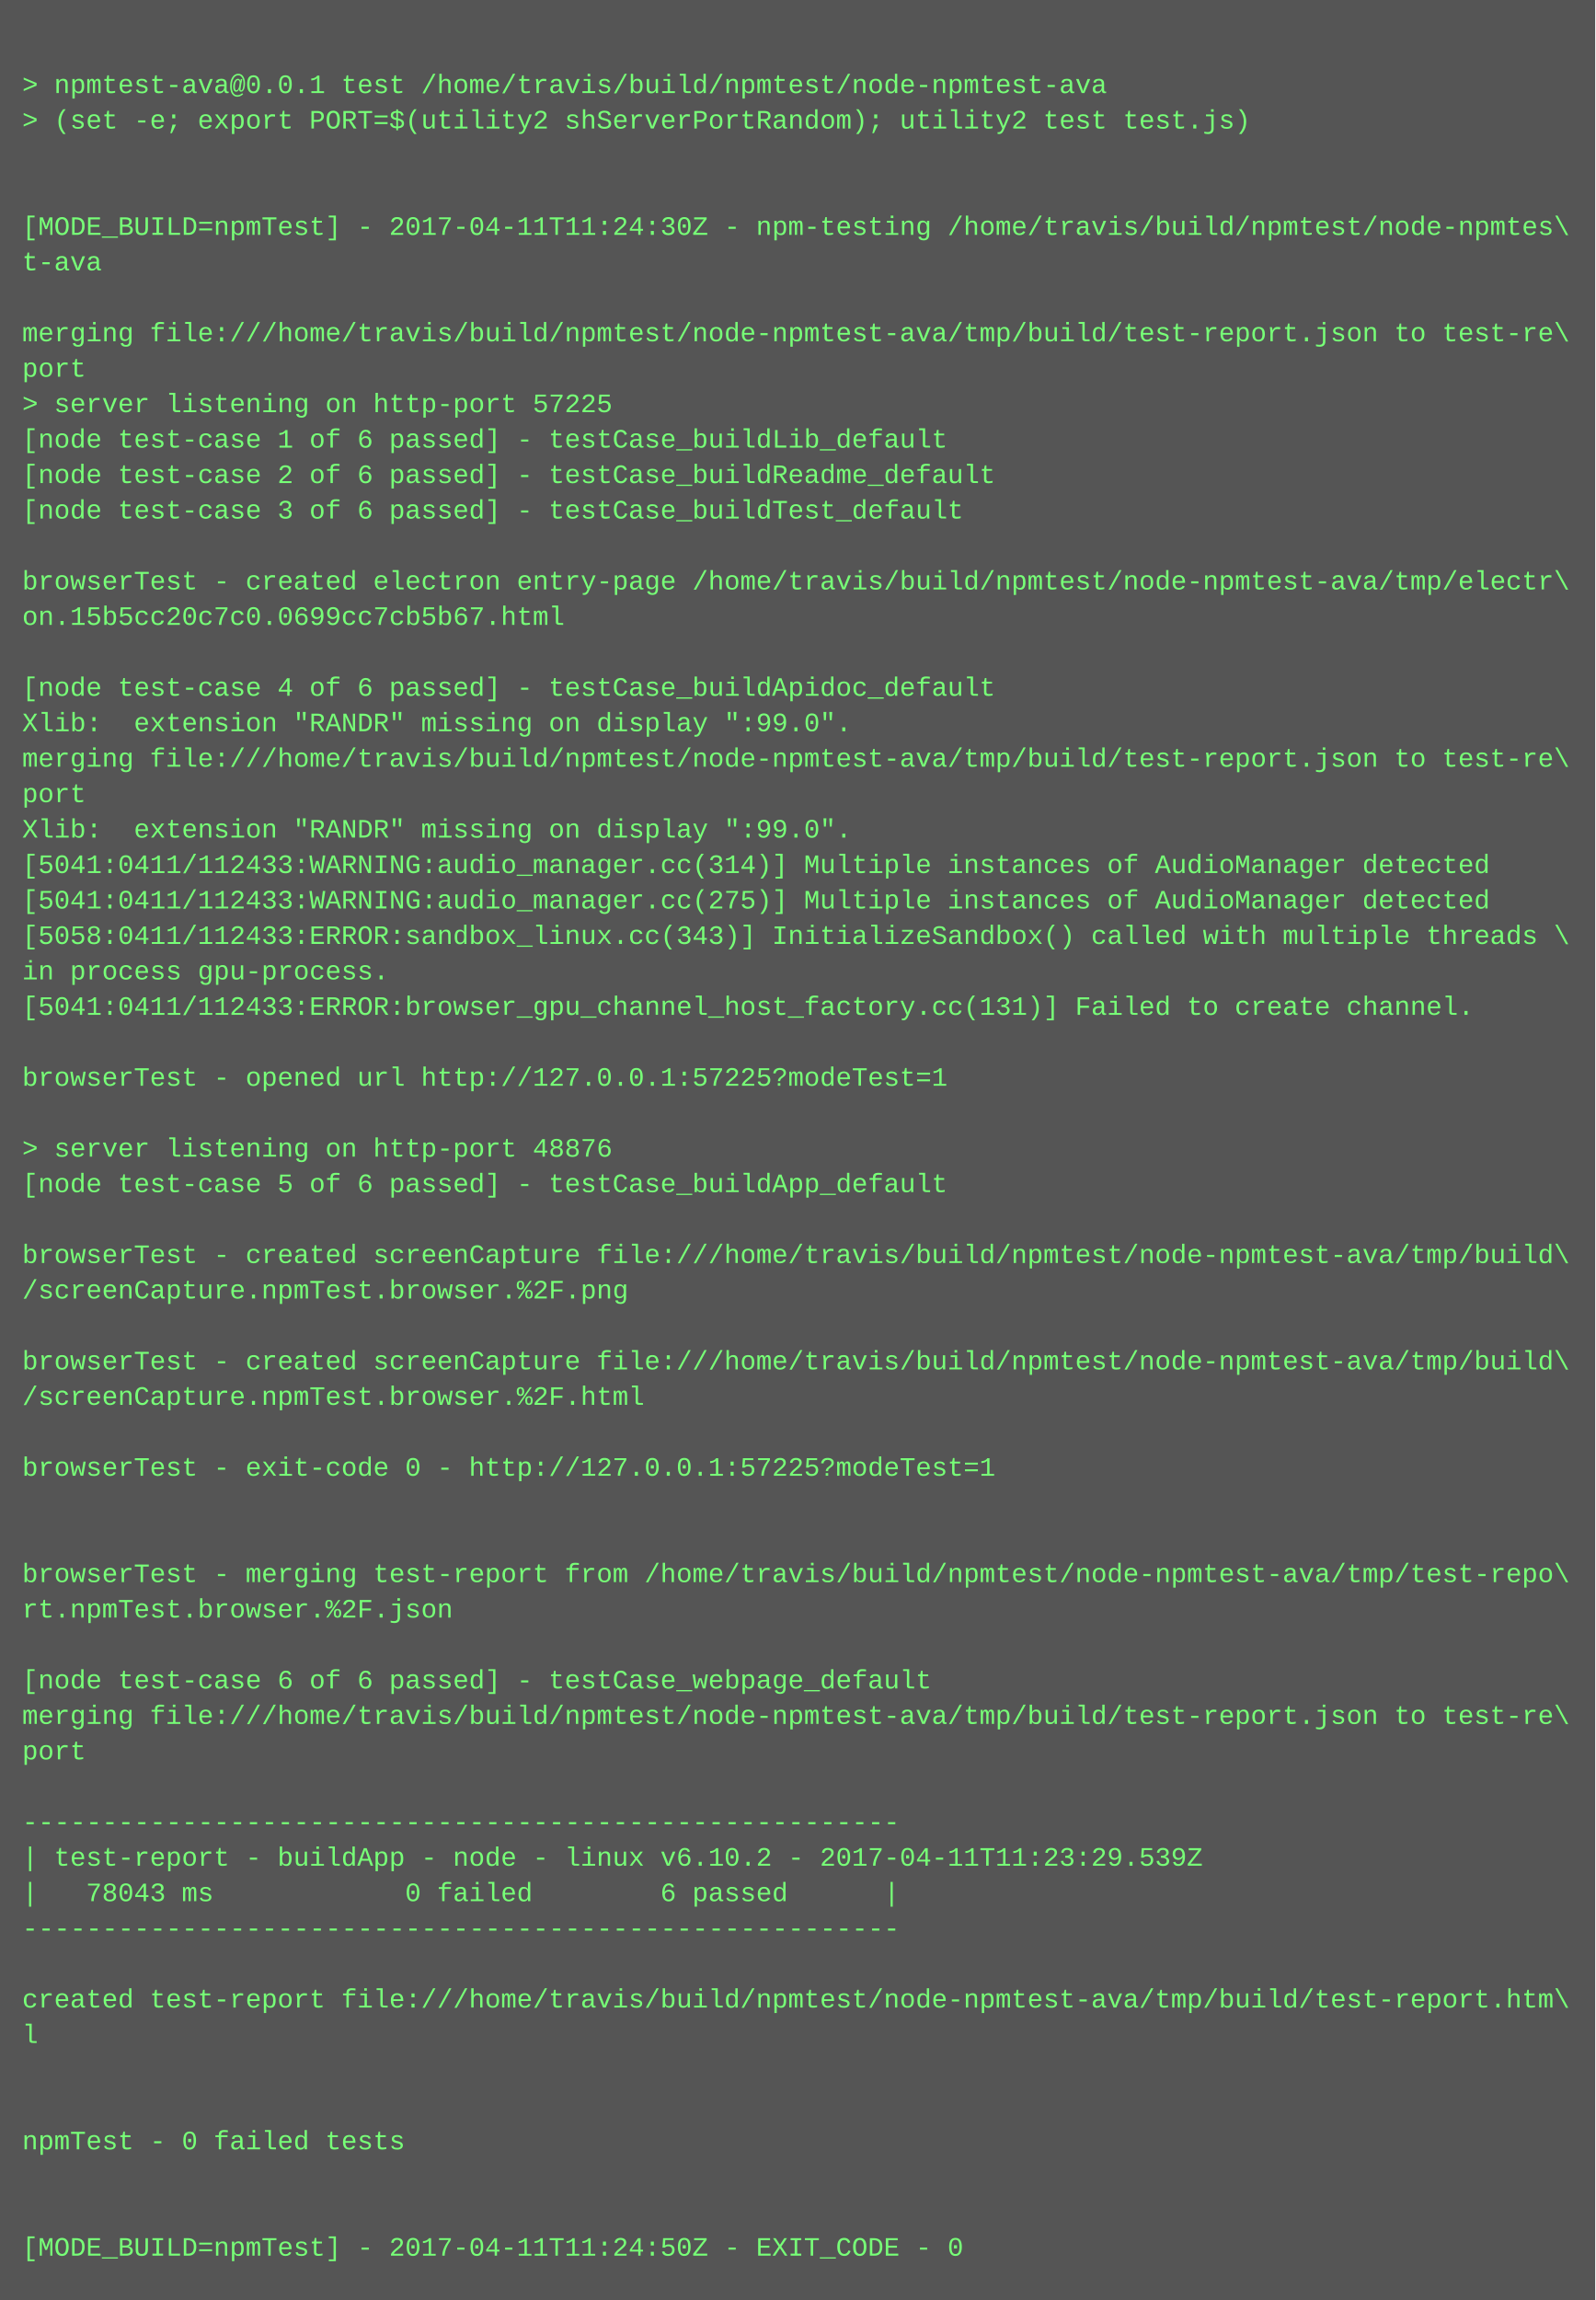
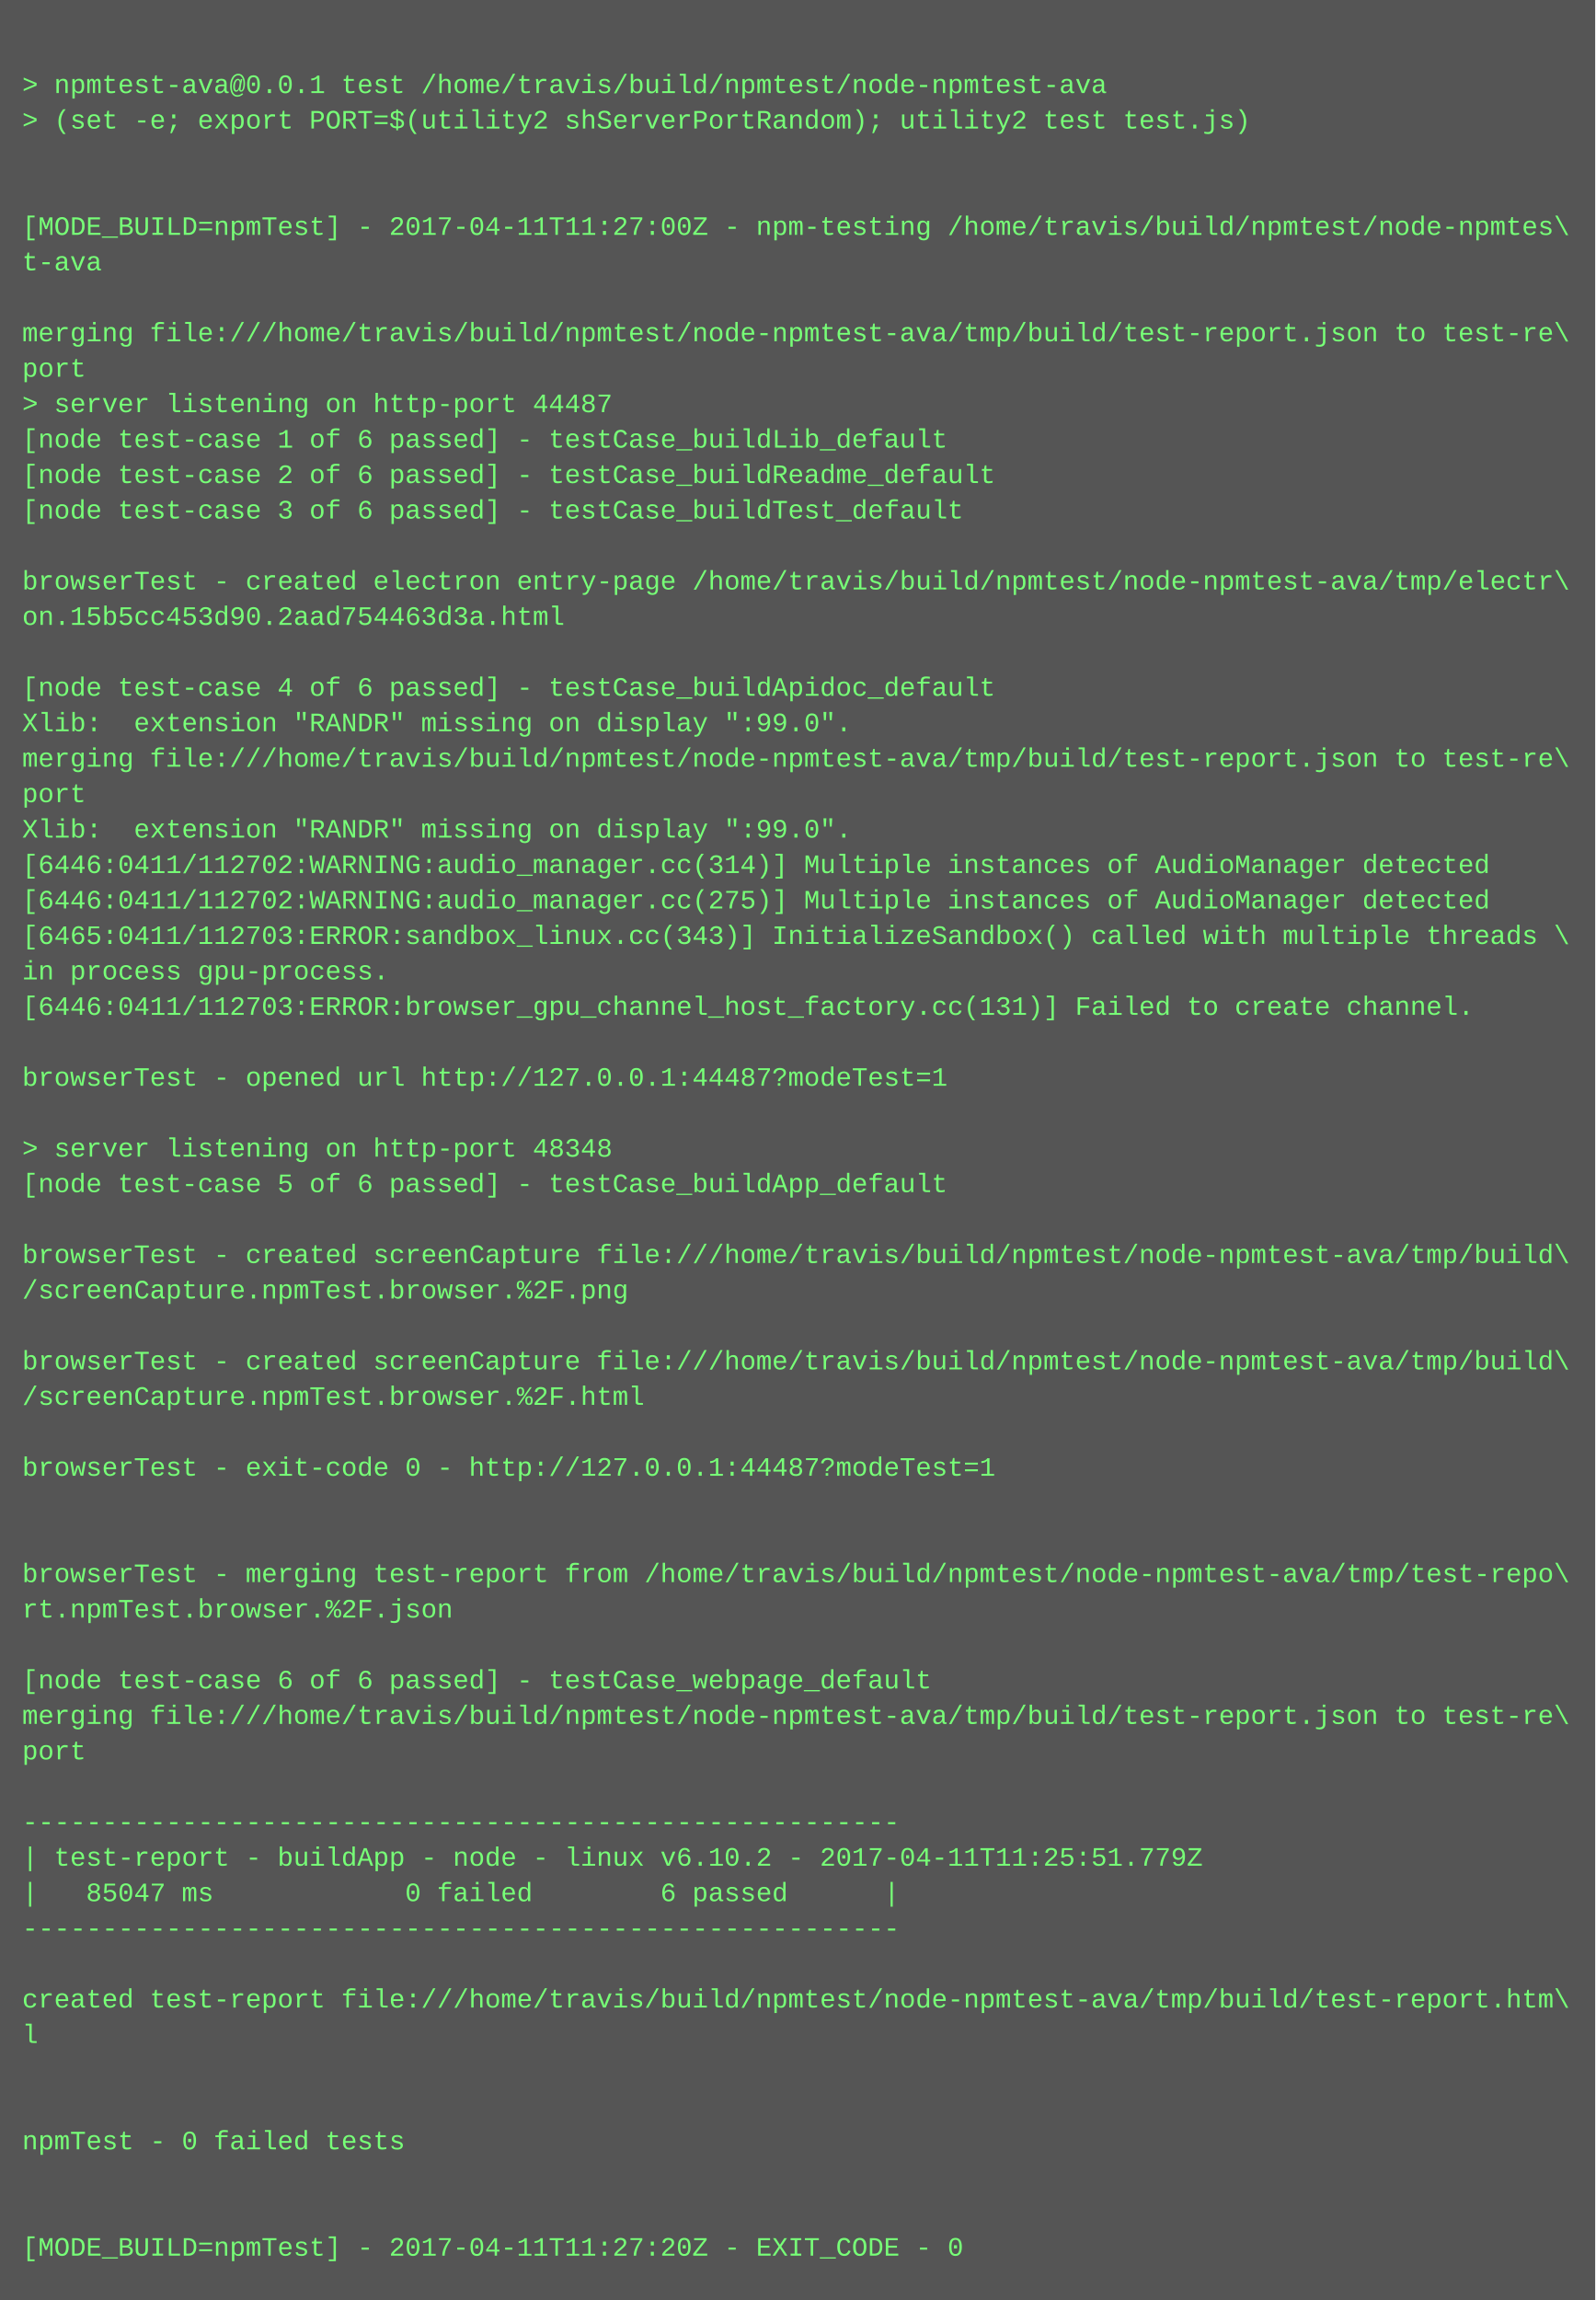
<svg xmlns="http://www.w3.org/2000/svg" height="1038" width="720">
  <rect height="1038" fill="#555" width="720" />
  <text fill="#7f7" font-family="Courier New" font-size="12" xml:space="preserve">
    <tspan x="10" y="26" />
    <tspan x="10" y="42">&gt; npmtest-ava@0.0.1 test /home/travis/build/npmtest/node-npmtest-ava</tspan>
    <tspan x="10" y="58">&gt; (set -e; export PORT=$(utility2 shServerPortRandom); utility2 test test.js)</tspan>
    <tspan x="10" y="74" />
    <tspan x="10" y="90" />
-     <tspan x="10" y="106">[MODE_BUILD=npmTest] - 2017-04-11T11:24:30Z - npm-testing /home/travis/build/npmtest/node-npmtes\</tspan>
+     <tspan x="10" y="106">[MODE_BUILD=npmTest] - 2017-04-11T11:27:00Z - npm-testing /home/travis/build/npmtest/node-npmtes\</tspan>
    <tspan x="10" y="122">t-ava</tspan>
    <tspan x="10" y="138" />
    <tspan x="10" y="154">merging file:///home/travis/build/npmtest/node-npmtest-ava/tmp/build/test-report.json to test-re\</tspan>
    <tspan x="10" y="170">port</tspan>
-     <tspan x="10" y="186">&gt; server listening on http-port 57225</tspan>
+     <tspan x="10" y="186">&gt; server listening on http-port 44487</tspan>
    <tspan x="10" y="202">[node test-case 1 of 6 passed] - testCase_buildLib_default</tspan>
    <tspan x="10" y="218">[node test-case 2 of 6 passed] - testCase_buildReadme_default</tspan>
    <tspan x="10" y="234">[node test-case 3 of 6 passed] - testCase_buildTest_default</tspan>
    <tspan x="10" y="250" />
    <tspan x="10" y="266">browserTest - created electron entry-page /home/travis/build/npmtest/node-npmtest-ava/tmp/electr\</tspan>
-     <tspan x="10" y="282">on.15b5cc20c7c0.0699cc7cb5b67.html</tspan>
+     <tspan x="10" y="282">on.15b5cc453d90.2aad754463d3a.html</tspan>
    <tspan x="10" y="298" />
    <tspan x="10" y="314">[node test-case 4 of 6 passed] - testCase_buildApidoc_default</tspan>
    <tspan x="10" y="330">Xlib:  extension "RANDR" missing on display ":99.0".</tspan>
    <tspan x="10" y="346">merging file:///home/travis/build/npmtest/node-npmtest-ava/tmp/build/test-report.json to test-re\</tspan>
    <tspan x="10" y="362">port</tspan>
    <tspan x="10" y="378">Xlib:  extension "RANDR" missing on display ":99.0".</tspan>
-     <tspan x="10" y="394">[5041:0411/112433:WARNING:audio_manager.cc(314)] Multiple instances of AudioManager detected</tspan>
-     <tspan x="10" y="410">[5041:0411/112433:WARNING:audio_manager.cc(275)] Multiple instances of AudioManager detected</tspan>
-     <tspan x="10" y="426">[5058:0411/112433:ERROR:sandbox_linux.cc(343)] InitializeSandbox() called with multiple threads \</tspan>
+     <tspan x="10" y="394">[6446:0411/112702:WARNING:audio_manager.cc(314)] Multiple instances of AudioManager detected</tspan>
+     <tspan x="10" y="410">[6446:0411/112702:WARNING:audio_manager.cc(275)] Multiple instances of AudioManager detected</tspan>
+     <tspan x="10" y="426">[6465:0411/112703:ERROR:sandbox_linux.cc(343)] InitializeSandbox() called with multiple threads \</tspan>
    <tspan x="10" y="442">in process gpu-process. </tspan>
-     <tspan x="10" y="458">[5041:0411/112433:ERROR:browser_gpu_channel_host_factory.cc(131)] Failed to create channel.</tspan>
+     <tspan x="10" y="458">[6446:0411/112703:ERROR:browser_gpu_channel_host_factory.cc(131)] Failed to create channel.</tspan>
    <tspan x="10" y="474" />
-     <tspan x="10" y="490">browserTest - opened url http://127.0.0.1:57225?modeTest=1</tspan>
+     <tspan x="10" y="490">browserTest - opened url http://127.0.0.1:44487?modeTest=1</tspan>
    <tspan x="10" y="506" />
-     <tspan x="10" y="522">&gt; server listening on http-port 48876</tspan>
+     <tspan x="10" y="522">&gt; server listening on http-port 48348</tspan>
    <tspan x="10" y="538">[node test-case 5 of 6 passed] - testCase_buildApp_default</tspan>
    <tspan x="10" y="554" />
    <tspan x="10" y="570">browserTest - created screenCapture file:///home/travis/build/npmtest/node-npmtest-ava/tmp/build\</tspan>
    <tspan x="10" y="586">/screenCapture.npmTest.browser.%2F.png</tspan>
    <tspan x="10" y="602" />
    <tspan x="10" y="618">browserTest - created screenCapture file:///home/travis/build/npmtest/node-npmtest-ava/tmp/build\</tspan>
    <tspan x="10" y="634">/screenCapture.npmTest.browser.%2F.html</tspan>
    <tspan x="10" y="650" />
-     <tspan x="10" y="666">browserTest - exit-code 0 - http://127.0.0.1:57225?modeTest=1</tspan>
+     <tspan x="10" y="666">browserTest - exit-code 0 - http://127.0.0.1:44487?modeTest=1</tspan>
    <tspan x="10" y="682" />
    <tspan x="10" y="698" />
    <tspan x="10" y="714">browserTest - merging test-report from /home/travis/build/npmtest/node-npmtest-ava/tmp/test-repo\</tspan>
    <tspan x="10" y="730">rt.npmTest.browser.%2F.json</tspan>
    <tspan x="10" y="746" />
    <tspan x="10" y="762">[node test-case 6 of 6 passed] - testCase_webpage_default</tspan>
    <tspan x="10" y="778">merging file:///home/travis/build/npmtest/node-npmtest-ava/tmp/build/test-report.json to test-re\</tspan>
    <tspan x="10" y="794">port</tspan>
    <tspan x="10" y="810" />
    <tspan x="10" y="826">-------------------------------------------------------</tspan>
-     <tspan x="10" y="842">| test-report - buildApp - node - linux v6.10.2 - 2017-04-11T11:23:29.539Z</tspan>
-     <tspan x="10" y="858">|   78043 ms            0 failed        6 passed      |</tspan>
+     <tspan x="10" y="842">| test-report - buildApp - node - linux v6.10.2 - 2017-04-11T11:25:51.779Z</tspan>
+     <tspan x="10" y="858">|   85047 ms            0 failed        6 passed      |</tspan>
    <tspan x="10" y="874">-------------------------------------------------------</tspan>
    <tspan x="10" y="890" />
    <tspan x="10" y="906">created test-report file:///home/travis/build/npmtest/node-npmtest-ava/tmp/build/test-report.htm\</tspan>
    <tspan x="10" y="922">l</tspan>
    <tspan x="10" y="938" />
    <tspan x="10" y="954" />
    <tspan x="10" y="970">npmTest - 0 failed tests</tspan>
    <tspan x="10" y="986" />
    <tspan x="10" y="1002" />
-     <tspan x="10" y="1018">[MODE_BUILD=npmTest] - 2017-04-11T11:24:50Z - EXIT_CODE - 0</tspan>
+     <tspan x="10" y="1018">[MODE_BUILD=npmTest] - 2017-04-11T11:27:20Z - EXIT_CODE - 0</tspan>
  </text>
</svg>
